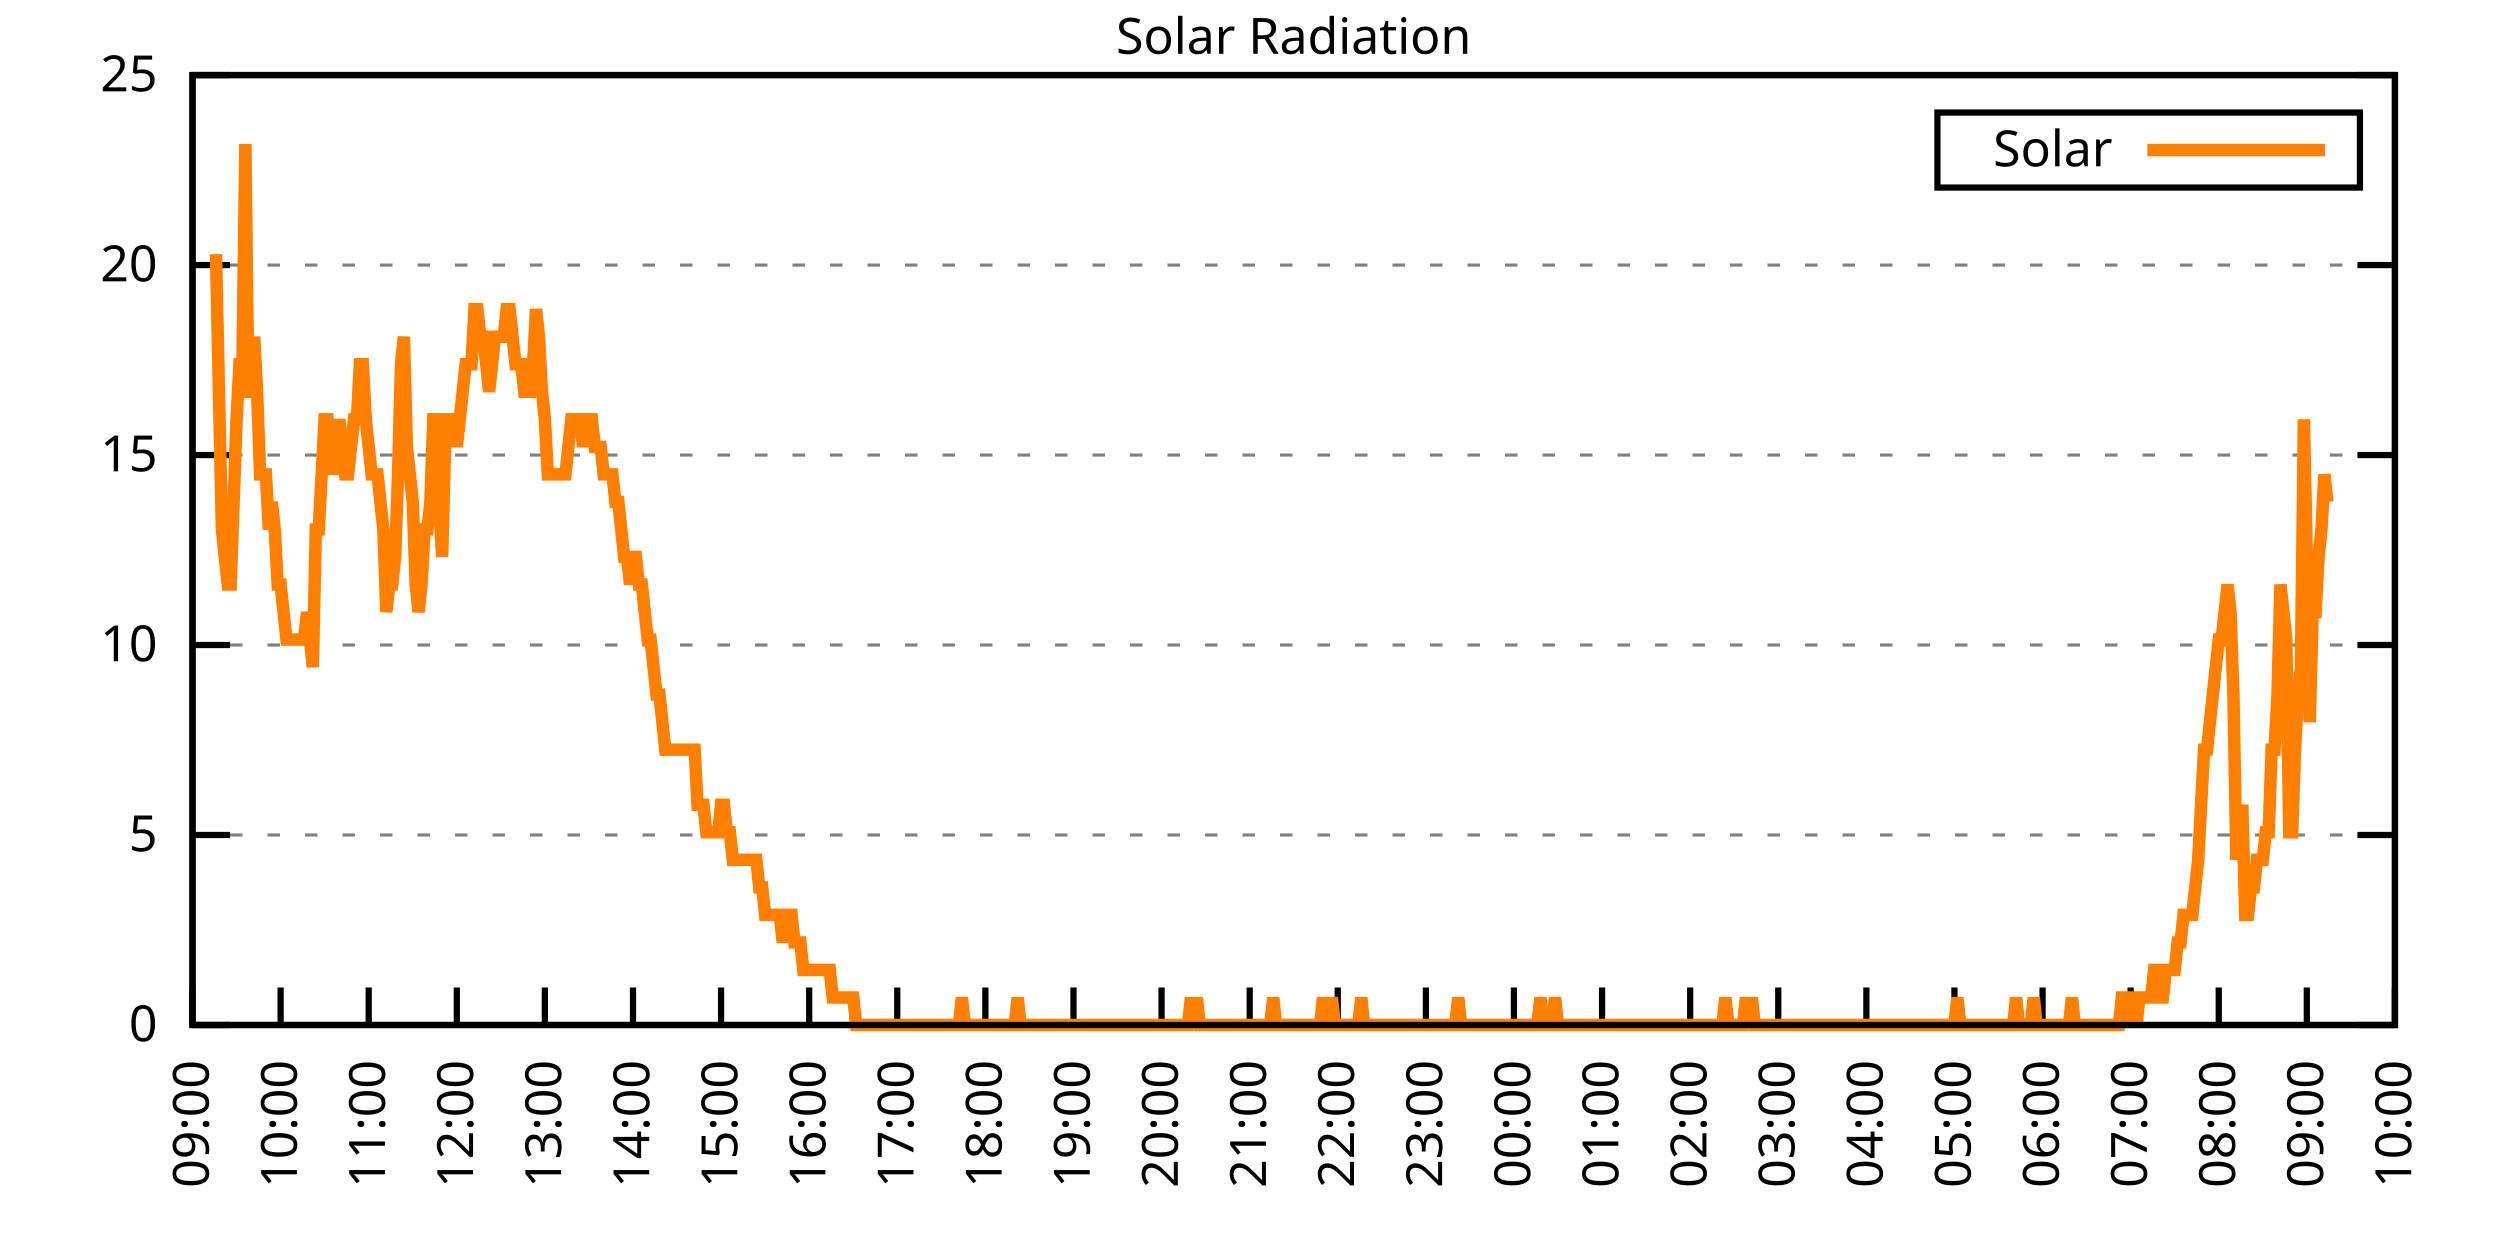
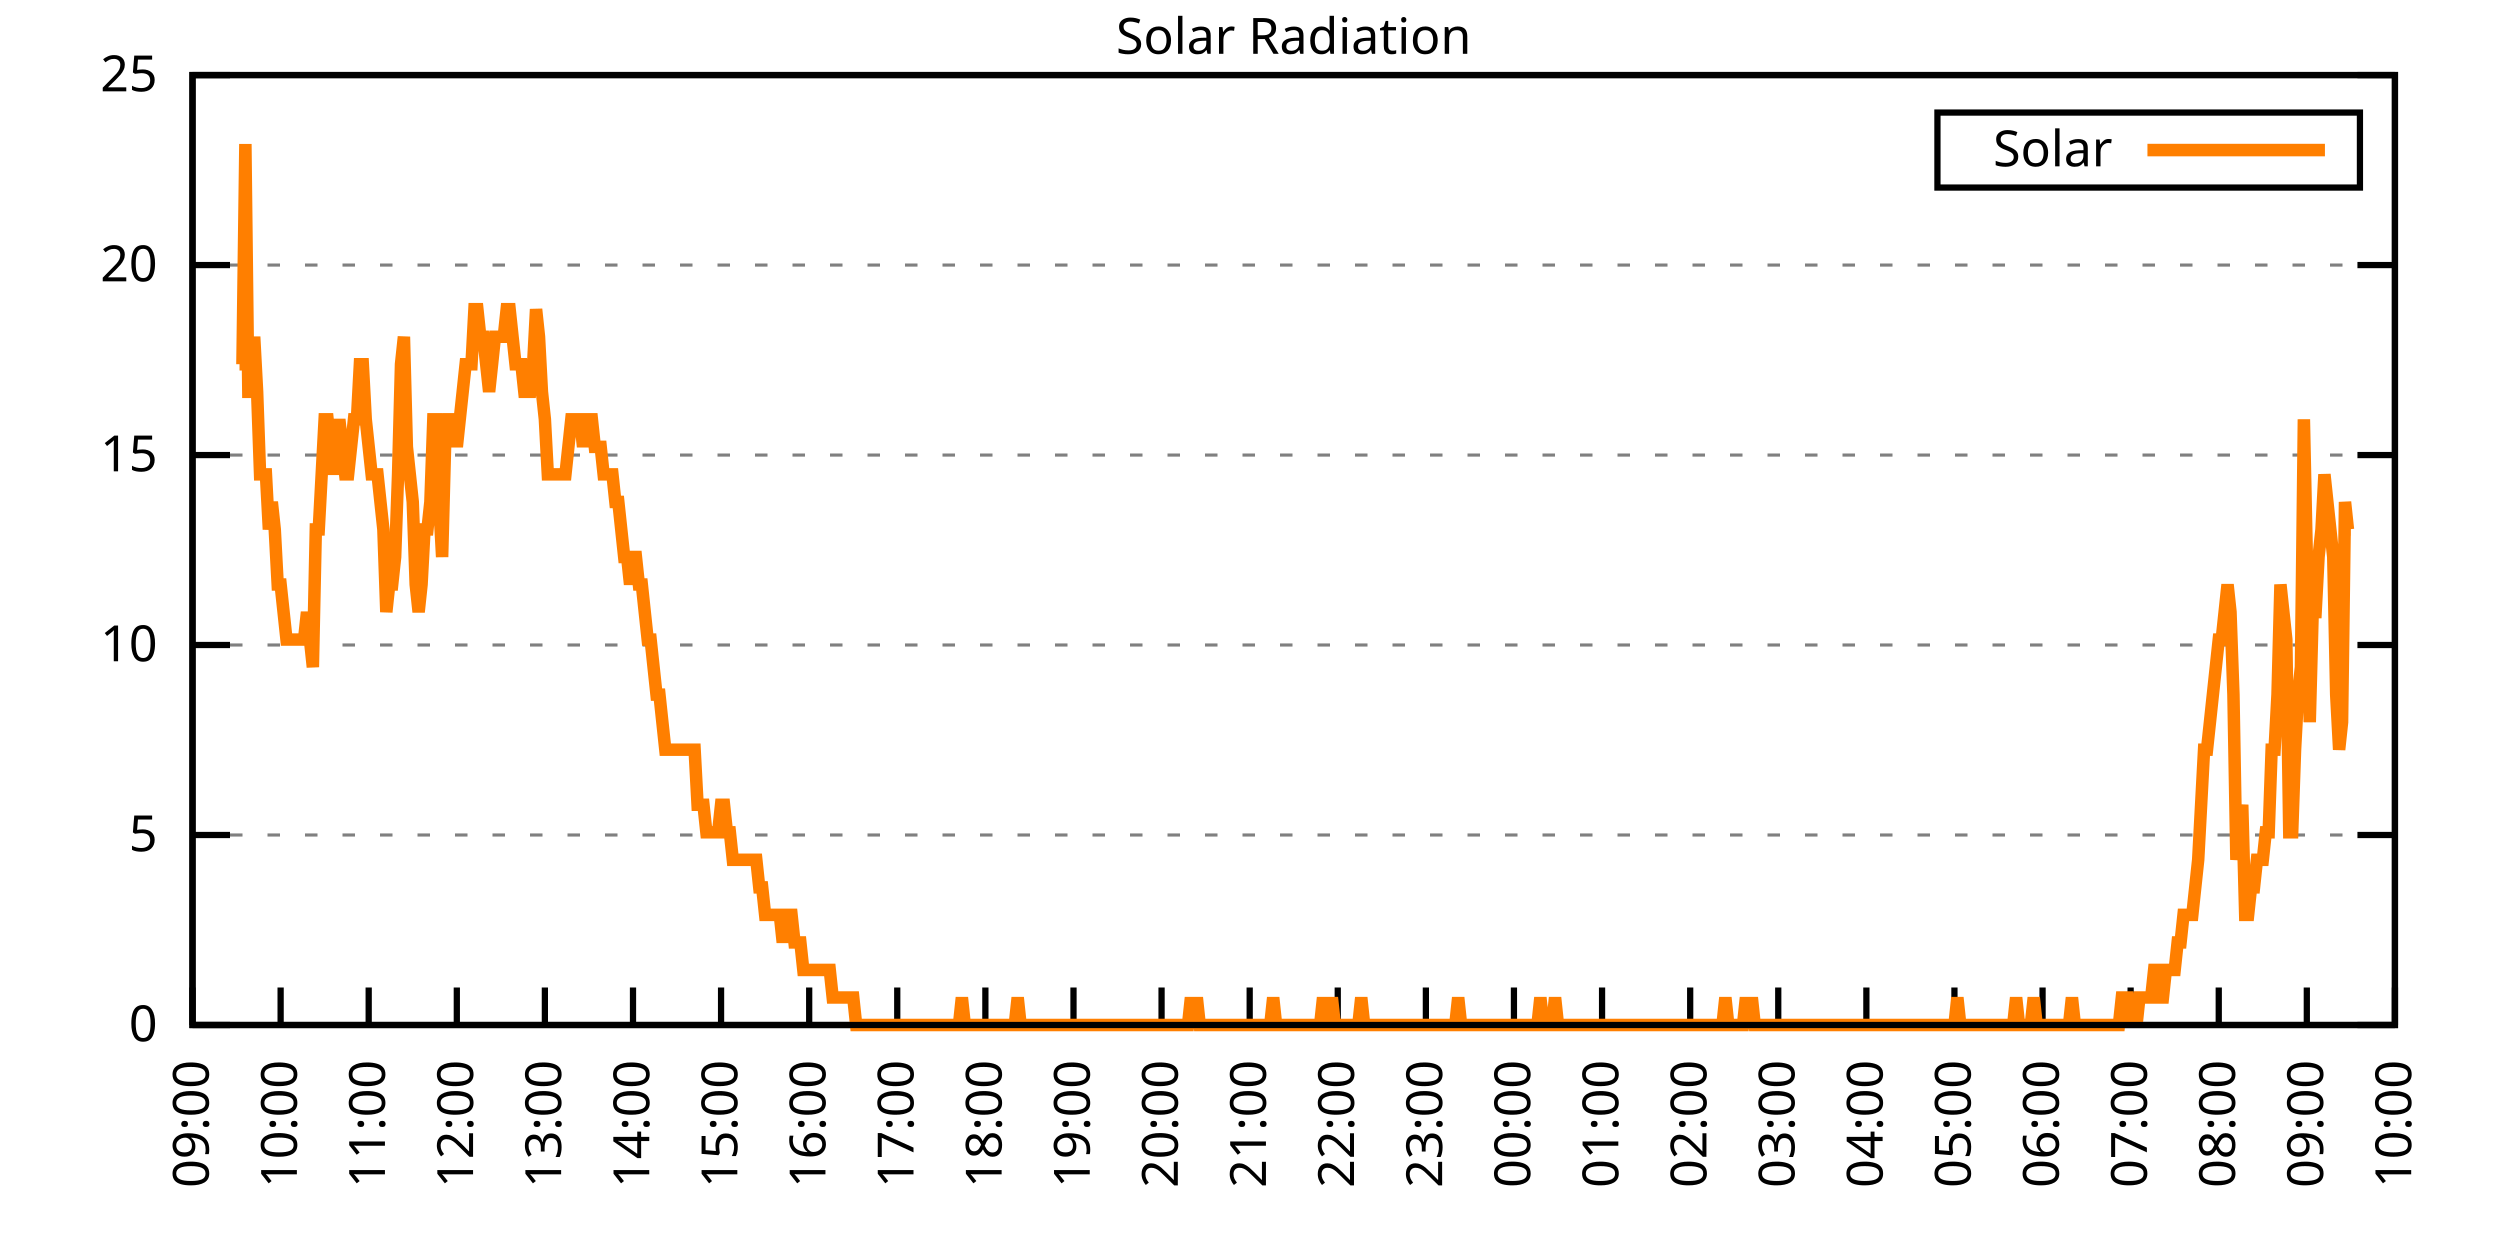
<svg xmlns="http://www.w3.org/2000/svg" xmlns:xlink="http://www.w3.org/1999/xlink" width="400" height="200" viewBox="0 0 400 200">
  <g id="gnuplot_canvas">
    <rect x="0" y="0" width="400" height="200" fill="none" />
    <defs>
      <circle id="gpDot" r="0.5" stroke-width="0.5" stroke="currentColor" />
      <path id="gpPt0" stroke-width="0.333" stroke="currentColor" d="M-1,0 h2 M0,-1 v2" />
      <path id="gpPt1" stroke-width="0.333" stroke="currentColor" d="M-1,-1 L1,1 M1,-1 L-1,1" />
      <path id="gpPt2" stroke-width="0.333" stroke="currentColor" d="M-1,0 L1,0 M0,-1 L0,1 M-1,-1 L1,1 M-1,1 L1,-1" />
      <rect id="gpPt3" stroke-width="0.333" stroke="currentColor" x="-1" y="-1" width="2" height="2" />
      <rect id="gpPt4" stroke-width="0.333" stroke="currentColor" fill="currentColor" x="-1" y="-1" width="2" height="2" />
      <circle id="gpPt5" stroke-width="0.333" stroke="currentColor" cx="0" cy="0" r="1" />
      <use xlink:href="#gpPt5" id="gpPt6" fill="currentColor" stroke="none" />
      <path id="gpPt7" stroke-width="0.333" stroke="currentColor" d="M0,-1.33 L-1.33,0.67 L1.33,0.67 z" />
      <use xlink:href="#gpPt7" id="gpPt8" fill="currentColor" stroke="none" />
      <use xlink:href="#gpPt7" id="gpPt9" stroke="currentColor" transform="rotate(180)" />
      <use xlink:href="#gpPt9" id="gpPt10" fill="currentColor" stroke="none" />
      <use xlink:href="#gpPt3" id="gpPt11" stroke="currentColor" transform="rotate(45)" />
      <use xlink:href="#gpPt11" id="gpPt12" fill="currentColor" stroke="none" />
      <path id="gpPt13" stroke-width="0.333" stroke="currentColor" d="M0,1.330 L1.265,0.411 L0.782,-1.067 L-0.782,-1.076 L-1.265,0.411 z" />
      <use xlink:href="#gpPt13" id="gpPt14" fill="currentColor" stroke="none" />
      <filter id="textbox" filterUnits="objectBoundingBox" x="0" y="0" height="1" width="1">
        <feFlood flood-color="white" flood-opacity="1" result="bgnd" />
        <feComposite in="SourceGraphic" in2="bgnd" operator="atop" />
      </filter>
      <filter id="greybox" filterUnits="objectBoundingBox" x="0" y="0" height="1" width="1">
        <feFlood flood-color="lightgrey" flood-opacity="1" result="grey" />
        <feComposite in="SourceGraphic" in2="grey" operator="atop" />
      </filter>
    </defs>
    <g fill="none" color="white" stroke="currentColor" stroke-width="1.00" stroke-linecap="butt" stroke-linejoin="miter">
</g>
    <g fill="none" color="black" stroke="currentColor" stroke-width="1.00" stroke-linecap="butt" stroke-linejoin="miter">
      <g stroke="none" shape-rendering="crispEdges">
        <polygon fill="rgb(255, 255, 255)" points="30.80,164.00 383.18,164.00 383.18,12.02 30.80,12.02 " />
      </g>
    </g>
    <g fill="none" color="black" stroke="currentColor" stroke-width="1.00" stroke-linecap="butt" stroke-linejoin="miter">
</g>
    <g fill="none" color="black" stroke="black" stroke-width="0.50" stroke-linecap="butt" stroke-linejoin="miter">
</g>
    <g fill="none" color="gray" stroke="currentColor" stroke-width="0.50" stroke-linecap="butt" stroke-linejoin="miter">
      <path stroke="gray" stroke-dasharray="2,4" class="gridline" d="M30.80,164.00 L383.19,164.00  " />
    </g>
    <g fill="none" color="gray" stroke="gray" stroke-width="1.00" stroke-linecap="butt" stroke-linejoin="miter">
</g>
    <g fill="none" color="black" stroke="currentColor" stroke-width="1.00" stroke-linecap="butt" stroke-linejoin="miter">
      <path stroke="black" d="M30.80,164.00 L36.80,164.00 M383.19,164.00 L377.19,164.00  " />
      <g transform="translate(25.20,166.60)" stroke="none" fill="black" font-family="Sans" font-size="8.00" text-anchor="end">
        <text>
          <tspan font-family="Sans"> 0</tspan>
        </text>
      </g>
    </g>
    <g fill="none" color="black" stroke="currentColor" stroke-width="1.00" stroke-linecap="butt" stroke-linejoin="miter">
</g>
    <g fill="none" color="black" stroke="black" stroke-width="0.50" stroke-linecap="butt" stroke-linejoin="miter">
</g>
    <g fill="none" color="gray" stroke="currentColor" stroke-width="0.50" stroke-linecap="butt" stroke-linejoin="miter">
      <path stroke="gray" stroke-dasharray="2,4" class="gridline" d="M30.80,133.60 L383.19,133.60  " />
    </g>
    <g fill="none" color="gray" stroke="gray" stroke-width="1.00" stroke-linecap="butt" stroke-linejoin="miter">
</g>
    <g fill="none" color="black" stroke="currentColor" stroke-width="1.00" stroke-linecap="butt" stroke-linejoin="miter">
      <path stroke="black" d="M30.80,133.60 L36.80,133.60 M383.19,133.60 L377.19,133.60  " />
      <g transform="translate(25.20,136.20)" stroke="none" fill="black" font-family="Sans" font-size="8.00" text-anchor="end">
        <text>
          <tspan font-family="Sans"> 5</tspan>
        </text>
      </g>
    </g>
    <g fill="none" color="black" stroke="currentColor" stroke-width="1.00" stroke-linecap="butt" stroke-linejoin="miter">
</g>
    <g fill="none" color="black" stroke="black" stroke-width="0.50" stroke-linecap="butt" stroke-linejoin="miter">
</g>
    <g fill="none" color="gray" stroke="currentColor" stroke-width="0.50" stroke-linecap="butt" stroke-linejoin="miter">
      <path stroke="gray" stroke-dasharray="2,4" class="gridline" d="M30.80,103.20 L383.19,103.20  " />
    </g>
    <g fill="none" color="gray" stroke="gray" stroke-width="1.00" stroke-linecap="butt" stroke-linejoin="miter">
</g>
    <g fill="none" color="black" stroke="currentColor" stroke-width="1.00" stroke-linecap="butt" stroke-linejoin="miter">
      <path stroke="black" d="M30.80,103.20 L36.80,103.20 M383.19,103.20 L377.19,103.20  " />
      <g transform="translate(25.20,105.80)" stroke="none" fill="black" font-family="Sans" font-size="8.00" text-anchor="end">
        <text>
          <tspan font-family="Sans"> 10</tspan>
        </text>
      </g>
    </g>
    <g fill="none" color="black" stroke="currentColor" stroke-width="1.00" stroke-linecap="butt" stroke-linejoin="miter">
</g>
    <g fill="none" color="black" stroke="black" stroke-width="0.50" stroke-linecap="butt" stroke-linejoin="miter">
</g>
    <g fill="none" color="gray" stroke="currentColor" stroke-width="0.50" stroke-linecap="butt" stroke-linejoin="miter">
      <path stroke="gray" stroke-dasharray="2,4" class="gridline" d="M30.80,72.81 L383.19,72.81  " />
    </g>
    <g fill="none" color="gray" stroke="gray" stroke-width="1.00" stroke-linecap="butt" stroke-linejoin="miter">
</g>
    <g fill="none" color="black" stroke="currentColor" stroke-width="1.00" stroke-linecap="butt" stroke-linejoin="miter">
      <path stroke="black" d="M30.80,72.81 L36.80,72.81 M383.19,72.81 L377.19,72.81  " />
      <g transform="translate(25.20,75.41)" stroke="none" fill="black" font-family="Sans" font-size="8.00" text-anchor="end">
        <text>
          <tspan font-family="Sans"> 15</tspan>
        </text>
      </g>
    </g>
    <g fill="none" color="black" stroke="currentColor" stroke-width="1.00" stroke-linecap="butt" stroke-linejoin="miter">
</g>
    <g fill="none" color="black" stroke="black" stroke-width="0.50" stroke-linecap="butt" stroke-linejoin="miter">
</g>
    <g fill="none" color="gray" stroke="currentColor" stroke-width="0.50" stroke-linecap="butt" stroke-linejoin="miter">
      <path stroke="gray" stroke-dasharray="2,4" class="gridline" d="M30.80,42.41 L383.19,42.41  " />
    </g>
    <g fill="none" color="gray" stroke="gray" stroke-width="1.00" stroke-linecap="butt" stroke-linejoin="miter">
</g>
    <g fill="none" color="black" stroke="currentColor" stroke-width="1.00" stroke-linecap="butt" stroke-linejoin="miter">
      <path stroke="black" d="M30.80,42.41 L36.80,42.41 M383.19,42.41 L377.19,42.41  " />
      <g transform="translate(25.20,45.01)" stroke="none" fill="black" font-family="Sans" font-size="8.00" text-anchor="end">
        <text>
          <tspan font-family="Sans"> 20</tspan>
        </text>
      </g>
    </g>
    <g fill="none" color="black" stroke="currentColor" stroke-width="1.00" stroke-linecap="butt" stroke-linejoin="miter">
</g>
    <g fill="none" color="black" stroke="black" stroke-width="0.50" stroke-linecap="butt" stroke-linejoin="miter">
</g>
    <g fill="none" color="gray" stroke="currentColor" stroke-width="0.50" stroke-linecap="butt" stroke-linejoin="miter">
      <path stroke="gray" stroke-dasharray="2,4" class="gridline" d="M30.80,12.01 L383.19,12.01  " />
    </g>
    <g fill="none" color="gray" stroke="gray" stroke-width="1.00" stroke-linecap="butt" stroke-linejoin="miter">
</g>
    <g fill="none" color="black" stroke="currentColor" stroke-width="1.00" stroke-linecap="butt" stroke-linejoin="miter">
      <path stroke="black" d="M30.80,12.01 L36.80,12.01 M383.19,12.01 L377.19,12.01  " />
      <g transform="translate(25.20,14.61)" stroke="none" fill="black" font-family="Sans" font-size="8.00" text-anchor="end">
        <text>
          <tspan font-family="Sans"> 25</tspan>
        </text>
      </g>
    </g>
    <g fill="none" color="black" stroke="currentColor" stroke-width="1.00" stroke-linecap="butt" stroke-linejoin="miter">
      <path stroke="black" d="M30.80,164.00 L30.80,158.00  " />
      <g transform="translate(33.40,169.60) rotate(270.00)" stroke="none" fill="black" font-family="Sans" font-size="8.00" text-anchor="end">
        <text>
          <tspan font-family="Sans">09:00</tspan>
        </text>
      </g>
    </g>
    <g fill="none" color="black" stroke="currentColor" stroke-width="1.00" stroke-linecap="butt" stroke-linejoin="miter">
      <path stroke="black" d="M44.90,164.00 L44.90,158.00  " />
      <g transform="translate(47.50,169.60) rotate(270.00)" stroke="none" fill="black" font-family="Sans" font-size="8.00" text-anchor="end">
        <text>
          <tspan font-family="Sans">10:00</tspan>
        </text>
      </g>
    </g>
    <g fill="none" color="black" stroke="currentColor" stroke-width="1.00" stroke-linecap="butt" stroke-linejoin="miter">
      <path stroke="black" d="M58.99,164.00 L58.99,158.00  " />
      <g transform="translate(61.59,169.60) rotate(270.00)" stroke="none" fill="black" font-family="Sans" font-size="8.00" text-anchor="end">
        <text>
          <tspan font-family="Sans">11:00</tspan>
        </text>
      </g>
    </g>
    <g fill="none" color="black" stroke="currentColor" stroke-width="1.00" stroke-linecap="butt" stroke-linejoin="miter">
      <path stroke="black" d="M73.09,164.00 L73.09,158.00  " />
      <g transform="translate(75.69,169.60) rotate(270.00)" stroke="none" fill="black" font-family="Sans" font-size="8.00" text-anchor="end">
        <text>
          <tspan font-family="Sans">12:00</tspan>
        </text>
      </g>
    </g>
    <g fill="none" color="black" stroke="currentColor" stroke-width="1.00" stroke-linecap="butt" stroke-linejoin="miter">
      <path stroke="black" d="M87.18,164.00 L87.18,158.00  " />
      <g transform="translate(89.78,169.60) rotate(270.00)" stroke="none" fill="black" font-family="Sans" font-size="8.00" text-anchor="end">
        <text>
          <tspan font-family="Sans">13:00</tspan>
        </text>
      </g>
    </g>
    <g fill="none" color="black" stroke="currentColor" stroke-width="1.00" stroke-linecap="butt" stroke-linejoin="miter">
      <path stroke="black" d="M101.28,164.00 L101.28,158.00  " />
      <g transform="translate(103.88,169.60) rotate(270.00)" stroke="none" fill="black" font-family="Sans" font-size="8.00" text-anchor="end">
        <text>
          <tspan font-family="Sans">14:00</tspan>
        </text>
      </g>
    </g>
    <g fill="none" color="black" stroke="currentColor" stroke-width="1.00" stroke-linecap="butt" stroke-linejoin="miter">
      <path stroke="black" d="M115.37,164.00 L115.37,158.00  " />
      <g transform="translate(117.97,169.60) rotate(270.00)" stroke="none" fill="black" font-family="Sans" font-size="8.00" text-anchor="end">
        <text>
          <tspan font-family="Sans">15:00</tspan>
        </text>
      </g>
    </g>
    <g fill="none" color="black" stroke="currentColor" stroke-width="1.00" stroke-linecap="butt" stroke-linejoin="miter">
      <path stroke="black" d="M129.47,164.00 L129.47,158.00  " />
      <g transform="translate(132.07,169.60) rotate(270.00)" stroke="none" fill="black" font-family="Sans" font-size="8.00" text-anchor="end">
        <text>
          <tspan font-family="Sans">16:00</tspan>
        </text>
      </g>
    </g>
    <g fill="none" color="black" stroke="currentColor" stroke-width="1.00" stroke-linecap="butt" stroke-linejoin="miter">
      <path stroke="black" d="M143.56,164.00 L143.56,158.00  " />
      <g transform="translate(146.16,169.60) rotate(270.00)" stroke="none" fill="black" font-family="Sans" font-size="8.00" text-anchor="end">
        <text>
          <tspan font-family="Sans">17:00</tspan>
        </text>
      </g>
    </g>
    <g fill="none" color="black" stroke="currentColor" stroke-width="1.00" stroke-linecap="butt" stroke-linejoin="miter">
      <path stroke="black" d="M157.66,164.00 L157.66,158.00  " />
      <g transform="translate(160.26,169.60) rotate(270.00)" stroke="none" fill="black" font-family="Sans" font-size="8.00" text-anchor="end">
        <text>
          <tspan font-family="Sans">18:00</tspan>
        </text>
      </g>
    </g>
    <g fill="none" color="black" stroke="currentColor" stroke-width="1.00" stroke-linecap="butt" stroke-linejoin="miter">
      <path stroke="black" d="M171.76,164.00 L171.76,158.00  " />
      <g transform="translate(174.36,169.60) rotate(270.00)" stroke="none" fill="black" font-family="Sans" font-size="8.00" text-anchor="end">
        <text>
          <tspan font-family="Sans">19:00</tspan>
        </text>
      </g>
    </g>
    <g fill="none" color="black" stroke="currentColor" stroke-width="1.00" stroke-linecap="butt" stroke-linejoin="miter">
      <path stroke="black" d="M185.85,164.00 L185.85,158.00  " />
      <g transform="translate(188.45,169.60) rotate(270.00)" stroke="none" fill="black" font-family="Sans" font-size="8.00" text-anchor="end">
        <text>
          <tspan font-family="Sans">20:00</tspan>
        </text>
      </g>
    </g>
    <g fill="none" color="black" stroke="currentColor" stroke-width="1.00" stroke-linecap="butt" stroke-linejoin="miter">
      <path stroke="black" d="M199.95,164.00 L199.95,158.00  " />
      <g transform="translate(202.55,169.60) rotate(270.00)" stroke="none" fill="black" font-family="Sans" font-size="8.00" text-anchor="end">
        <text>
          <tspan font-family="Sans">21:00</tspan>
        </text>
      </g>
    </g>
    <g fill="none" color="black" stroke="currentColor" stroke-width="1.00" stroke-linecap="butt" stroke-linejoin="miter">
      <path stroke="black" d="M214.04,164.00 L214.04,158.00  " />
      <g transform="translate(216.64,169.60) rotate(270.00)" stroke="none" fill="black" font-family="Sans" font-size="8.00" text-anchor="end">
        <text>
          <tspan font-family="Sans">22:00</tspan>
        </text>
      </g>
    </g>
    <g fill="none" color="black" stroke="currentColor" stroke-width="1.00" stroke-linecap="butt" stroke-linejoin="miter">
      <path stroke="black" d="M228.14,164.00 L228.14,158.00  " />
      <g transform="translate(230.74,169.60) rotate(270.00)" stroke="none" fill="black" font-family="Sans" font-size="8.00" text-anchor="end">
        <text>
          <tspan font-family="Sans">23:00</tspan>
        </text>
      </g>
    </g>
    <g fill="none" color="black" stroke="currentColor" stroke-width="1.00" stroke-linecap="butt" stroke-linejoin="miter">
      <path stroke="black" d="M242.23,164.00 L242.23,158.00  " />
      <g transform="translate(244.83,169.60) rotate(270.00)" stroke="none" fill="black" font-family="Sans" font-size="8.00" text-anchor="end">
        <text>
          <tspan font-family="Sans">00:00</tspan>
        </text>
      </g>
    </g>
    <g fill="none" color="black" stroke="currentColor" stroke-width="1.00" stroke-linecap="butt" stroke-linejoin="miter">
      <path stroke="black" d="M256.33,164.00 L256.33,158.00  " />
      <g transform="translate(258.93,169.60) rotate(270.00)" stroke="none" fill="black" font-family="Sans" font-size="8.00" text-anchor="end">
        <text>
          <tspan font-family="Sans">01:00</tspan>
        </text>
      </g>
    </g>
    <g fill="none" color="black" stroke="currentColor" stroke-width="1.00" stroke-linecap="butt" stroke-linejoin="miter">
      <path stroke="black" d="M270.43,164.00 L270.43,158.00  " />
      <g transform="translate(273.03,169.60) rotate(270.00)" stroke="none" fill="black" font-family="Sans" font-size="8.00" text-anchor="end">
        <text>
          <tspan font-family="Sans">02:00</tspan>
        </text>
      </g>
    </g>
    <g fill="none" color="black" stroke="currentColor" stroke-width="1.00" stroke-linecap="butt" stroke-linejoin="miter">
      <path stroke="black" d="M284.52,164.00 L284.52,158.00  " />
      <g transform="translate(287.12,169.60) rotate(270.00)" stroke="none" fill="black" font-family="Sans" font-size="8.00" text-anchor="end">
        <text>
          <tspan font-family="Sans">03:00</tspan>
        </text>
      </g>
    </g>
    <g fill="none" color="black" stroke="currentColor" stroke-width="1.00" stroke-linecap="butt" stroke-linejoin="miter">
      <path stroke="black" d="M298.62,164.00 L298.62,158.00  " />
      <g transform="translate(301.22,169.60) rotate(270.00)" stroke="none" fill="black" font-family="Sans" font-size="8.00" text-anchor="end">
        <text>
          <tspan font-family="Sans">04:00</tspan>
        </text>
      </g>
    </g>
    <g fill="none" color="black" stroke="currentColor" stroke-width="1.00" stroke-linecap="butt" stroke-linejoin="miter">
      <path stroke="black" d="M312.71,164.00 L312.71,158.00  " />
      <g transform="translate(315.31,169.60) rotate(270.00)" stroke="none" fill="black" font-family="Sans" font-size="8.00" text-anchor="end">
        <text>
          <tspan font-family="Sans">05:00</tspan>
        </text>
      </g>
    </g>
    <g fill="none" color="black" stroke="currentColor" stroke-width="1.00" stroke-linecap="butt" stroke-linejoin="miter">
      <path stroke="black" d="M326.81,164.00 L326.81,158.00  " />
      <g transform="translate(329.41,169.60) rotate(270.00)" stroke="none" fill="black" font-family="Sans" font-size="8.00" text-anchor="end">
        <text>
          <tspan font-family="Sans">06:00</tspan>
        </text>
      </g>
    </g>
    <g fill="none" color="black" stroke="currentColor" stroke-width="1.00" stroke-linecap="butt" stroke-linejoin="miter">
      <path stroke="black" d="M340.90,164.00 L340.90,158.00  " />
      <g transform="translate(343.50,169.60) rotate(270.00)" stroke="none" fill="black" font-family="Sans" font-size="8.00" text-anchor="end">
        <text>
          <tspan font-family="Sans">07:00</tspan>
        </text>
      </g>
    </g>
    <g fill="none" color="black" stroke="currentColor" stroke-width="1.00" stroke-linecap="butt" stroke-linejoin="miter">
      <path stroke="black" d="M355.00,164.00 L355.00,158.00  " />
      <g transform="translate(357.60,169.60) rotate(270.00)" stroke="none" fill="black" font-family="Sans" font-size="8.00" text-anchor="end">
        <text>
          <tspan font-family="Sans">08:00</tspan>
        </text>
      </g>
    </g>
    <g fill="none" color="black" stroke="currentColor" stroke-width="1.00" stroke-linecap="butt" stroke-linejoin="miter">
      <path stroke="black" d="M369.09,164.00 L369.09,158.00  " />
      <g transform="translate(371.69,169.60) rotate(270.00)" stroke="none" fill="black" font-family="Sans" font-size="8.00" text-anchor="end">
        <text>
          <tspan font-family="Sans">09:00</tspan>
        </text>
      </g>
    </g>
    <g fill="none" color="black" stroke="currentColor" stroke-width="1.00" stroke-linecap="butt" stroke-linejoin="miter">
      <path stroke="black" d="M383.19,164.00 L383.19,158.00  " />
      <g transform="translate(385.79,169.60) rotate(270.00)" stroke="none" fill="black" font-family="Sans" font-size="8.00" text-anchor="end">
        <text>
          <tspan font-family="Sans">10:00</tspan>
        </text>
      </g>
    </g>
    <g fill="none" color="black" stroke="currentColor" stroke-width="1.00" stroke-linecap="butt" stroke-linejoin="miter">
</g>
    <g fill="none" color="black" stroke="currentColor" stroke-width="1.00" stroke-linecap="butt" stroke-linejoin="miter">
      <path stroke="black" d="M30.80,12.01 L30.80,164.00 L383.19,164.00 L383.19,12.01 L30.80,12.01 Z  " />
    </g>
    <g fill="none" color="black" stroke="currentColor" stroke-width="1.00" stroke-linecap="butt" stroke-linejoin="miter">
</g>
    <g fill="none" color="black" stroke="currentColor" stroke-width="1.00" stroke-linecap="butt" stroke-linejoin="miter">
      <path stroke="black" d="M309.99,30.01 L309.99,18.01 L377.59,18.01 L377.59,30.01 L309.99,30.01 Z  " />
    </g>
    <g id="Solar_Radiation_plot_1">
      <g fill="none" color="white" stroke="black" stroke-width="2.00" stroke-linecap="butt" stroke-linejoin="miter">
</g>
      <g fill="none" color="black" stroke="currentColor" stroke-width="2.00" stroke-linecap="butt" stroke-linejoin="miter">
        <g transform="translate(337.99,26.61)" stroke="none" fill="black" font-family="Sans" font-size="8.00" text-anchor="end">
          <text>
            <tspan font-family="Sans">Solar</tspan>
          </text>
        </g>
      </g>
      <g fill="none" color="black" stroke="currentColor" stroke-width="2.00" stroke-linecap="butt" stroke-linejoin="miter">
-         <path stroke="rgb(255, 127,   0)" d="M343.59,24.01 L371.99,24.01 M34.56,40.66 L35.03,62.69 L35.50,84.71 L35.97,89.12 L36.44,93.52 L36.91,93.52   L37.38,80.31 L37.85,67.09 L38.32,58.28 L38.79,58.28 L39.26,23.04 L39.73,62.69 L40.20,62.69 L40.67,53.88   L41.14,62.69 L41.61,75.90 L42.08,75.90 L42.55,75.90 L43.02,84.71 L43.49,80.31 L43.96,84.71 L44.43,93.52   L44.90,93.52 L45.37,97.93 L45.84,102.33 L46.31,102.33 L46.78,102.33 L47.24,102.33 L47.71,102.33 L48.18,102.33   L48.65,102.33 L49.12,97.93 L49.59,102.33 L50.06,106.74 L50.53,84.71 L51.00,84.71 L51.47,75.90 L51.94,67.09   L52.41,67.09 L52.88,71.50 L53.35,75.90 L53.82,71.50 L54.29,67.09 L54.76,71.50 L55.23,75.90 L55.70,75.90   L56.17,71.50 L56.64,67.09 L57.11,67.09 L57.58,58.28 L58.05,58.28 L58.52,67.09 L58.99,71.50 L59.46,75.90   L59.93,75.90 L60.40,75.90 L60.87,80.31 L61.34,84.71 L61.81,97.93 L62.28,93.52 L62.75,93.52 L63.22,89.12   L63.69,75.90 L64.16,58.28 L64.63,53.88 L65.10,71.50 L65.57,75.90 L66.04,80.31 L66.51,93.52 L66.98,97.93   L67.45,93.52 L67.92,84.71 L68.39,84.71 L68.86,80.31 L69.33,67.09 L69.80,67.09 L70.27,80.31 L70.74,89.12   L71.21,71.50 L71.68,67.09 L72.15,67.09 L72.62,67.09 L73.09,71.50 L73.56,67.09 L74.03,62.69 L74.50,58.28   L74.97,58.28 L75.44,58.28 L75.91,49.47 L76.38,49.47 L76.85,53.88 L77.32,53.88 L77.79,58.28 L78.26,62.69   L78.73,58.28 L79.19,53.88 L79.66,53.88 L80.13,53.88 L80.60,53.88 L81.07,49.47 L81.54,49.47 L82.01,53.88   L82.48,58.28 L82.95,58.28 L83.42,58.28 L83.89,62.69 L84.36,62.69 L84.83,62.69 L85.30,58.28 L85.77,49.47   L86.24,53.88 L86.71,62.69 L87.18,67.09 L87.65,75.90 L88.12,75.90 L88.59,75.90 L89.06,75.90 L89.53,75.90   L90.00,75.90 L90.47,75.90 L90.94,71.50 L91.41,67.09 L91.88,67.09 L92.35,67.09 L92.82,67.09 L93.29,71.50   L93.76,67.09 L94.23,67.09 L94.70,67.09 L95.17,71.50 L95.64,71.50 L96.11,71.50 L96.58,75.90 L97.05,75.90   L97.52,75.90 L97.99,75.90 L98.46,80.31 L98.93,80.31 L99.40,84.71 L99.87,89.12 L100.34,89.12 L100.81,93.52   L101.28,89.12 L101.75,89.12 L102.22,93.52 L102.69,93.52 L103.16,97.93 L103.63,102.33 L104.10,102.33 L104.57,106.74   L105.04,111.14 L105.51,111.14 L105.98,115.55 L106.45,119.95 L106.92,119.95 L107.39,119.95 L107.86,119.95 L108.33,119.95   L108.80,119.95 L109.27,119.95 L109.74,119.95 L110.21,119.95 L110.68,119.95 L111.14,119.95 L111.61,128.76 L112.08,128.76   L112.55,128.76 L113.02,133.17 L113.49,133.17 L113.96,133.17 L114.43,133.17 L114.90,133.17 L115.37,128.76 L115.84,128.76   L116.31,133.17 L116.78,133.17 L117.25,137.57 L117.72,137.57 L118.19,137.57 L118.66,137.57 L119.13,137.57 L119.60,137.57   L120.07,137.57 L120.54,137.57 L121.01,137.57 L121.48,141.98 L121.95,141.98 L122.42,146.38 L122.89,146.38 L123.36,146.38   L123.83,146.38 L124.30,146.38 L124.77,146.38 L125.24,150.79 L125.71,146.38 L126.18,146.38 L126.65,146.38 L127.12,150.79   L127.59,150.79 L128.06,150.79 L128.53,155.19 L129.00,155.19 L129.47,155.19 L129.94,155.19 L130.41,155.19 L130.88,155.19   L131.35,155.19 L131.82,155.19 L132.29,155.19 L132.76,155.19 L133.23,159.60 L133.70,159.60 L134.17,159.60 L134.64,159.60   L135.11,159.60 L135.58,159.60 L136.05,159.60 L136.52,159.60 L136.99,164.00 L137.46,164.00 L137.93,164.00 L138.40,164.00   L138.87,164.00 L139.34,164.00 L139.81,164.00 L140.28,164.00 L140.75,164.00 L141.22,164.00 L141.69,164.00 L142.16,164.00   L142.63,164.00 L143.09,164.00 L143.56,164.00 L144.03,164.00 L144.50,164.00 L144.97,164.00 L145.44,164.00 L145.91,164.00   L146.38,164.00 L146.85,164.00 L147.32,164.00 L147.79,164.00 L148.26,164.00 L148.73,164.00 L149.20,164.00 L149.67,164.00   L150.14,164.00 L150.61,164.00 L151.08,164.00 L151.55,164.00 L152.02,164.00 L152.49,164.00 L152.96,164.00 L153.43,164.00   L153.90,159.60 L154.37,164.00 L154.84,164.00 L155.31,164.00 L155.78,164.00 L156.25,164.00 L156.72,164.00 L157.19,164.00   L157.66,164.00 L158.13,164.00 L158.60,164.00 L159.07,164.00 L159.54,164.00 L160.01,164.00 L160.48,164.00 L160.95,164.00   L161.42,164.00 L161.89,164.00 L162.36,164.00 L162.83,159.60 L163.30,164.00 L163.77,164.00 L164.24,164.00 L164.71,164.00   L165.18,164.00 L165.65,164.00 L166.12,164.00 L166.59,164.00 L167.06,164.00 L167.53,164.00 L168.00,164.00 L168.47,164.00   L168.94,164.00 L169.41,164.00 L169.88,164.00 L170.35,164.00 L170.82,164.00 L171.29,164.00 L171.76,164.00 L172.23,164.00   L172.70,164.00 L173.17,164.00 L173.64,164.00 L174.11,164.00 L174.58,164.00 L175.04,164.00 L175.51,164.00 L175.98,164.00   L176.45,164.00 L176.92,164.00 L177.39,164.00 L177.86,164.00 L178.33,164.00 L178.80,164.00 L179.27,164.00 L180.21,164.00   L180.68,164.00 L181.15,164.00 L181.62,164.00 L182.09,164.00 L182.56,164.00 L183.03,164.00 L183.50,164.00 L183.97,164.00   L184.44,164.00 L184.91,164.00 L185.38,164.00 L185.85,164.00 L186.32,164.00 L186.79,164.00 L187.26,164.00 L187.73,164.00   L188.20,164.00 L188.67,164.00 L189.14,164.00 L189.61,164.00 L190.08,164.00 L190.55,159.60 L191.02,164.00 L191.49,159.60   L191.96,164.00 L192.43,164.00 L192.90,164.00 L193.37,164.00 L193.84,164.00 L194.31,164.00 L194.78,164.00 L195.25,164.00   L195.72,164.00 L196.19,164.00 L196.66,164.00 L197.13,164.00 L197.60,164.00 L198.07,164.00 L198.54,164.00 L199.01,164.00   L199.48,164.00 L199.95,164.00 L200.42,164.00 L200.89,164.00 L201.36,164.00 L201.83,164.00 L202.30,164.00 L202.77,164.00   L203.24,164.00 L203.71,159.60 L204.18,164.00 L204.65,164.00 L205.12,164.00 L205.59,164.00 L206.06,164.00 L206.53,164.00   L207.00,164.00 L207.46,164.00 L207.93,164.00 L208.40,164.00 L208.87,164.00 L209.34,164.00 L209.81,164.00 L210.28,164.00   L210.75,164.00 L211.22,164.00 L211.69,159.60 L212.16,164.00 L212.63,164.00 L213.10,159.60 L213.57,164.00 L214.04,164.00   L214.51,164.00 L214.98,164.00 L215.45,164.00 L215.92,164.00 L216.39,164.00 L216.86,164.00 L217.33,164.00 L217.80,159.60   L218.27,164.00 L218.74,164.00 L219.21,164.00 L219.68,164.00 L220.15,164.00 L220.62,164.00 L221.09,164.00 L221.56,164.00   L222.03,164.00 L222.50,164.00 L222.97,164.00 L223.44,164.00 L223.91,164.00 L224.38,164.00 L224.85,164.00 L225.32,164.00   L225.79,164.00 L226.26,164.00 L226.73,164.00 L227.20,164.00 L227.67,164.00 L228.14,164.00 L228.61,164.00 L229.08,164.00   L229.55,164.00 L230.02,164.00 L230.49,164.00 L230.96,164.00 L231.43,164.00 L231.90,164.00 L232.37,164.00 L232.84,164.00   L233.31,159.60 L233.78,164.00 L234.25,164.00 L234.72,164.00 L235.19,164.00 L235.66,164.00 L236.13,164.00 L236.60,164.00   L237.07,164.00 L237.54,164.00 L238.01,164.00 L238.48,164.00 L238.95,164.00 L239.41,164.00 L239.88,164.00 L240.35,164.00   L240.82,164.00 L241.29,164.00 L241.76,164.00 L242.23,164.00 L242.70,164.00 L243.17,164.00 L243.64,164.00 L244.11,164.00   L244.58,164.00 L245.05,164.00 L245.52,164.00 L245.99,164.00 L246.46,159.60 L246.93,164.00 L247.40,164.00 L247.87,164.00   L248.34,164.00 L248.81,159.60 L249.28,164.00 L249.75,164.00 L250.22,164.00 L250.69,164.00 L251.16,164.00 L251.63,164.00   L252.10,164.00 L252.57,164.00 L253.04,164.00 L253.51,164.00 L253.98,164.00 L254.45,164.00 L254.92,164.00 L255.39,164.00   L255.86,164.00 L256.33,164.00 L256.80,164.00 L257.27,164.00 L257.74,164.00 L258.21,164.00 L258.68,164.00 L259.15,164.00   L259.62,164.00 L260.09,164.00 L260.56,164.00 L261.03,164.00 L261.50,164.00 L261.97,164.00 L262.44,164.00 L262.91,164.00   L263.38,164.00 L263.85,164.00 L264.32,164.00 L264.79,164.00 L265.26,164.00 L265.73,164.00 L266.20,164.00 L266.67,164.00   L267.14,164.00 L267.61,164.00 L268.08,164.00 L268.55,164.00 L269.02,164.00 L269.49,164.00 L269.96,164.00 L270.43,164.00   L270.90,164.00 L271.36,164.00 L271.83,164.00 L272.30,164.00 L272.77,164.00 L273.24,164.00 L273.71,164.00 L274.18,164.00   L274.65,164.00 L275.12,164.00 L275.59,164.00 L276.06,159.60 L276.53,164.00 L277.00,164.00 L277.47,164.00 L277.94,164.00   L278.41,164.00 L278.88,164.00 L279.35,159.60 L279.82,164.00 L280.29,159.60 L280.76,164.00 L281.23,164.00 L281.70,164.00   L282.17,164.00 L282.64,164.00 L283.11,164.00 L283.58,164.00 L284.05,164.00 L284.52,164.00 L284.99,164.00 L285.46,164.00   L285.93,164.00 L286.40,164.00 L286.87,164.00 L287.34,164.00 L287.81,164.00 L288.28,164.00 L288.75,164.00 L289.22,164.00   L289.69,164.00 L290.16,164.00 L290.63,164.00 L291.10,164.00 L291.57,164.00 L292.04,164.00 L292.51,164.00 L292.98,164.00   L293.45,164.00 L293.92,164.00 L294.39,164.00 L294.86,164.00 L295.33,164.00 L295.80,164.00 L296.27,164.00 L296.74,164.00   L297.21,164.00 L297.68,164.00 L298.15,164.00 L298.62,164.00 L299.09,164.00 L299.56,164.00 L300.03,164.00 L300.50,164.00   L300.97,164.00 L301.44,164.00 L301.91,164.00 L302.38,164.00 L302.85,164.00 L303.31,164.00 L303.78,164.00 L304.25,164.00   L304.72,164.00 L305.19,164.00 L305.66,164.00 L306.13,164.00 L306.60,164.00 L307.07,164.00 L307.54,164.00 L308.01,164.00   L308.48,164.00 L308.95,164.00 L309.42,164.00 L309.89,164.00 L310.36,164.00 L310.83,164.00 L311.30,164.00 L311.77,164.00   L312.24,164.00 L312.71,164.00 L313.18,159.60 L313.65,164.00 L314.12,164.00 L314.59,164.00 L315.06,164.00 L315.53,164.00   L316.00,164.00 L316.47,164.00 L316.94,164.00 L317.41,164.00 L317.88,164.00 L318.35,164.00 L318.82,164.00 L319.29,164.00   L319.76,164.00 L320.23,164.00 L320.70,164.00 L321.17,164.00 L321.64,164.00 L322.11,164.00 L322.58,159.60 L323.05,164.00   L323.52,164.00 L323.99,164.00 L324.46,164.00 L324.93,164.00 L325.40,159.60 L325.87,164.00 L326.34,164.00 L326.81,164.00   L327.28,164.00 L327.75,164.00 L328.22,164.00 L328.69,164.00 L329.16,164.00 L329.63,164.00 L330.10,164.00 L330.57,164.00   L331.04,164.00 L331.51,159.60 L331.98,164.00 L332.45,164.00 L332.92,164.00 L333.39,164.00 L333.86,164.00 L334.33,164.00   L334.80,164.00 L335.26,164.00 L335.73,164.00 L336.20,164.00 L336.67,164.00 L337.14,164.00 L337.61,164.00 L338.08,164.00   L338.55,164.00 L339.02,164.00 L339.49,159.60 L339.96,159.60 L340.43,159.60 L340.90,164.00 L341.37,159.60 L341.84,164.00   L342.31,159.60 L342.78,159.60 L343.25,159.60 L343.72,159.60 L344.19,159.60 L344.66,155.19 L345.13,155.19 L345.60,159.60   L346.07,159.60 L346.54,155.19 L347.01,155.19 L347.48,155.19 L347.95,155.19 L348.42,150.79 L348.89,150.79 L349.36,146.38   L349.83,146.38 L350.30,146.38 L350.77,146.38 L351.24,141.98 L351.71,137.57 L352.18,128.76 L352.65,119.95 L353.12,119.95   L353.59,115.55 L354.06,111.14 L354.53,106.74 L355.00,102.33 L355.47,102.33 L355.94,97.93 L356.41,93.52 L356.88,97.93   L357.35,111.14 L357.82,137.57 L358.29,133.17 L358.76,128.76 L359.23,146.38 L359.70,146.38 L360.17,141.98 L360.64,141.98   L361.11,137.57 L361.58,137.57 L362.05,137.57 L362.52,133.17 L362.99,133.17 L363.46,119.95 L363.93,119.95 L364.40,111.14   L364.87,93.52 L365.34,97.93 L365.81,102.33 L366.28,133.17 L366.75,133.17 L367.21,119.95 L367.68,111.14 L368.15,106.74   L368.62,67.09 L369.09,89.12 L369.56,115.55 L370.03,97.93 L370.50,97.93 L370.97,89.12 L371.44,84.71 L371.91,75.90   L372.38,80.31  " />
+         <path stroke="rgb(255, 127,   0)" d="M343.59,24.01 L371.99,24.01 M38.32,58.28 L38.79,58.28 L39.26,23.04 L39.73,62.69 L40.20,62.69 L40.67,53.88   L41.14,62.69 L41.61,75.90 L42.08,75.90 L42.55,75.90 L43.02,84.71 L43.49,80.31 L43.96,84.71 L44.43,93.52   L44.90,93.52 L45.37,97.93 L45.84,102.33 L46.31,102.33 L46.78,102.33 L47.24,102.33 L47.71,102.33 L48.18,102.33   L48.65,102.33 L49.12,97.93 L49.59,102.33 L50.06,106.74 L50.53,84.71 L51.00,84.71 L51.47,75.90 L51.94,67.09   L52.41,67.09 L52.88,71.50 L53.35,75.90 L53.82,71.50 L54.29,67.09 L54.76,71.50 L55.23,75.90 L55.70,75.90   L56.17,71.50 L56.64,67.09 L57.11,67.09 L57.58,58.28 L58.05,58.28 L58.52,67.09 L58.99,71.50 L59.46,75.90   L59.93,75.90 L60.40,75.90 L60.87,80.31 L61.34,84.71 L61.81,97.93 L62.28,93.52 L62.75,93.52 L63.22,89.12   L63.69,75.90 L64.16,58.28 L64.63,53.88 L65.10,71.50 L65.57,75.90 L66.04,80.31 L66.51,93.52 L66.98,97.93   L67.45,93.52 L67.92,84.71 L68.39,84.71 L68.86,80.31 L69.33,67.09 L69.80,67.09 L70.27,80.31 L70.74,89.12   L71.21,71.50 L71.68,67.09 L72.15,67.09 L72.62,67.09 L73.09,71.50 L73.56,67.09 L74.03,62.69 L74.50,58.28   L74.97,58.28 L75.44,58.28 L75.91,49.47 L76.38,49.47 L76.85,53.88 L77.32,53.88 L77.79,58.28 L78.26,62.69   L78.73,58.28 L79.19,53.88 L79.66,53.88 L80.13,53.88 L80.60,53.88 L81.07,49.47 L81.54,49.47 L82.01,53.88   L82.48,58.28 L82.95,58.28 L83.42,58.28 L83.89,62.69 L84.36,62.69 L84.83,62.69 L85.30,58.28 L85.77,49.47   L86.24,53.88 L86.71,62.69 L87.18,67.09 L87.65,75.90 L88.12,75.90 L88.59,75.90 L89.06,75.90 L89.53,75.90   L90.00,75.90 L90.47,75.90 L90.94,71.50 L91.41,67.09 L91.88,67.09 L92.35,67.09 L92.82,67.09 L93.29,71.50   L93.76,67.09 L94.23,67.09 L94.70,67.09 L95.17,71.50 L95.64,71.50 L96.11,71.50 L96.58,75.90 L97.05,75.90   L97.52,75.90 L97.99,75.90 L98.46,80.31 L98.93,80.31 L99.40,84.71 L99.87,89.12 L100.34,89.12 L100.81,93.52   L101.28,89.12 L101.75,89.12 L102.22,93.52 L102.69,93.52 L103.16,97.93 L103.63,102.33 L104.10,102.33 L104.57,106.74   L105.04,111.14 L105.51,111.14 L105.98,115.55 L106.45,119.95 L106.92,119.95 L107.39,119.95 L107.86,119.95 L108.33,119.95   L108.80,119.95 L109.27,119.95 L109.74,119.95 L110.21,119.95 L110.68,119.95 L111.14,119.95 L111.61,128.76 L112.08,128.76   L112.55,128.76 L113.02,133.17 L113.49,133.17 L113.96,133.17 L114.43,133.17 L114.90,133.17 L115.37,128.76 L115.84,128.76   L116.31,133.17 L116.78,133.17 L117.25,137.57 L117.72,137.57 L118.19,137.57 L118.66,137.57 L119.13,137.57 L119.60,137.57   L120.07,137.57 L120.54,137.57 L121.01,137.57 L121.48,141.98 L121.95,141.98 L122.42,146.38 L122.89,146.38 L123.36,146.38   L123.83,146.38 L124.30,146.38 L124.77,146.38 L125.24,150.79 L125.71,146.38 L126.18,146.38 L126.65,146.38 L127.12,150.79   L127.59,150.79 L128.06,150.79 L128.53,155.19 L129.00,155.19 L129.47,155.19 L129.94,155.19 L130.41,155.19 L130.88,155.19   L131.35,155.19 L131.82,155.19 L132.29,155.19 L132.76,155.19 L133.23,159.60 L133.70,159.60 L134.17,159.60 L134.64,159.60   L135.11,159.60 L135.58,159.60 L136.05,159.60 L136.52,159.60 L136.99,164.00 L137.46,164.00 L137.93,164.00 L138.40,164.00   L138.87,164.00 L139.34,164.00 L139.81,164.00 L140.28,164.00 L140.75,164.00 L141.22,164.00 L141.69,164.00 L142.16,164.00   L142.63,164.00 L143.09,164.00 L143.56,164.00 L144.03,164.00 L144.50,164.00 L144.97,164.00 L145.44,164.00 L145.91,164.00   L146.38,164.00 L146.85,164.00 L147.32,164.00 L147.79,164.00 L148.26,164.00 L148.73,164.00 L149.20,164.00 L149.67,164.00   L150.14,164.00 L150.61,164.00 L151.08,164.00 L151.55,164.00 L152.02,164.00 L152.49,164.00 L152.96,164.00 L153.43,164.00   L153.90,159.60 L154.37,164.00 L154.84,164.00 L155.31,164.00 L155.78,164.00 L156.25,164.00 L156.72,164.00 L157.19,164.00   L157.66,164.00 L158.13,164.00 L158.60,164.00 L159.07,164.00 L159.54,164.00 L160.01,164.00 L160.48,164.00 L160.95,164.00   L161.42,164.00 L161.89,164.00 L162.36,164.00 L162.83,159.60 L163.30,164.00 L163.77,164.00 L164.24,164.00 L164.71,164.00   L165.18,164.00 L165.65,164.00 L166.12,164.00 L166.59,164.00 L167.06,164.00 L167.53,164.00 L168.00,164.00 L168.47,164.00   L168.94,164.00 L169.41,164.00 L169.88,164.00 L170.35,164.00 L170.82,164.00 L171.29,164.00 L171.76,164.00 L172.23,164.00   L172.70,164.00 L173.17,164.00 L173.64,164.00 L174.11,164.00 L174.58,164.00 L175.04,164.00 L175.51,164.00 L175.98,164.00   L176.45,164.00 L176.92,164.00 L177.39,164.00 L177.86,164.00 L178.33,164.00 L178.80,164.00 L179.27,164.00 L180.21,164.00   L180.68,164.00 L181.15,164.00 L181.62,164.00 L182.09,164.00 L182.56,164.00 L183.03,164.00 L183.50,164.00 L183.97,164.00   L184.44,164.00 L184.91,164.00 L185.38,164.00 L185.85,164.00 L186.32,164.00 L186.79,164.00 L187.26,164.00 L187.73,164.00   L188.20,164.00 L188.67,164.00 L189.14,164.00 L189.61,164.00 L190.08,164.00 L190.55,159.60 L191.02,164.00 L191.49,159.60   L191.96,164.00 L192.43,164.00 L192.90,164.00 L193.37,164.00 L193.84,164.00 L194.31,164.00 L194.78,164.00 L195.25,164.00   L195.72,164.00 L196.19,164.00 L196.66,164.00 L197.13,164.00 L197.60,164.00 L198.07,164.00 L198.54,164.00 L199.01,164.00   L199.48,164.00 L199.95,164.00 L200.42,164.00 L200.89,164.00 L201.36,164.00 L201.83,164.00 L202.30,164.00 L202.77,164.00   L203.24,164.00 L203.71,159.60 L204.18,164.00 L204.65,164.00 L205.12,164.00 L205.59,164.00 L206.06,164.00 L206.53,164.00   L207.00,164.00 L207.46,164.00 L207.93,164.00 L208.40,164.00 L208.87,164.00 L209.34,164.00 L209.81,164.00 L210.28,164.00   L210.75,164.00 L211.22,164.00 L211.69,159.60 L212.16,164.00 L212.63,164.00 L213.10,159.60 L213.57,164.00 L214.04,164.00   L214.51,164.00 L214.98,164.00 L215.45,164.00 L215.92,164.00 L216.39,164.00 L216.86,164.00 L217.33,164.00 L217.80,159.60   L218.27,164.00 L218.74,164.00 L219.21,164.00 L219.68,164.00 L220.15,164.00 L220.62,164.00 L221.09,164.00 L221.56,164.00   L222.03,164.00 L222.50,164.00 L222.97,164.00 L223.44,164.00 L223.91,164.00 L224.38,164.00 L224.85,164.00 L225.32,164.00   L225.79,164.00 L226.26,164.00 L226.73,164.00 L227.20,164.00 L227.67,164.00 L228.14,164.00 L228.61,164.00 L229.08,164.00   L229.55,164.00 L230.02,164.00 L230.49,164.00 L230.96,164.00 L231.43,164.00 L231.90,164.00 L232.37,164.00 L232.84,164.00   L233.31,159.60 L233.78,164.00 L234.25,164.00 L234.72,164.00 L235.19,164.00 L235.66,164.00 L236.13,164.00 L236.60,164.00   L237.07,164.00 L237.54,164.00 L238.01,164.00 L238.48,164.00 L238.95,164.00 L239.41,164.00 L239.88,164.00 L240.35,164.00   L240.82,164.00 L241.29,164.00 L241.76,164.00 L242.23,164.00 L242.70,164.00 L243.17,164.00 L243.64,164.00 L244.11,164.00   L244.58,164.00 L245.05,164.00 L245.52,164.00 L245.99,164.00 L246.46,159.60 L246.93,164.00 L247.40,164.00 L247.87,164.00   L248.34,164.00 L248.81,159.60 L249.28,164.00 L249.75,164.00 L250.22,164.00 L250.69,164.00 L251.16,164.00 L251.63,164.00   L252.10,164.00 L252.57,164.00 L253.04,164.00 L253.51,164.00 L253.98,164.00 L254.45,164.00 L254.92,164.00 L255.39,164.00   L255.86,164.00 L256.33,164.00 L256.80,164.00 L257.27,164.00 L257.74,164.00 L258.21,164.00 L258.68,164.00 L259.15,164.00   L259.62,164.00 L260.09,164.00 L260.56,164.00 L261.03,164.00 L261.50,164.00 L261.97,164.00 L262.44,164.00 L262.91,164.00   L263.38,164.00 L263.85,164.00 L264.32,164.00 L264.79,164.00 L265.26,164.00 L265.73,164.00 L266.20,164.00 L266.67,164.00   L267.14,164.00 L267.61,164.00 L268.08,164.00 L268.55,164.00 L269.02,164.00 L269.49,164.00 L269.96,164.00 L270.43,164.00   L270.90,164.00 L271.36,164.00 L271.83,164.00 L272.30,164.00 L272.77,164.00 L273.24,164.00 L273.71,164.00 L274.18,164.00   L274.65,164.00 L275.12,164.00 L275.59,164.00 L276.06,159.60 L276.53,164.00 L277.00,164.00 L277.47,164.00 L277.94,164.00   L278.41,164.00 L278.88,164.00 L279.35,159.60 L279.82,164.00 L280.29,159.60 L280.76,164.00 L281.23,164.00 L281.70,164.00   L282.17,164.00 L282.64,164.00 L283.11,164.00 L283.58,164.00 L284.05,164.00 L284.52,164.00 L284.99,164.00 L285.46,164.00   L285.93,164.00 L286.40,164.00 L286.87,164.00 L287.34,164.00 L287.81,164.00 L288.28,164.00 L288.75,164.00 L289.22,164.00   L289.69,164.00 L290.16,164.00 L290.63,164.00 L291.10,164.00 L291.57,164.00 L292.04,164.00 L292.51,164.00 L292.98,164.00   L293.45,164.00 L293.92,164.00 L294.39,164.00 L294.86,164.00 L295.33,164.00 L295.80,164.00 L296.27,164.00 L296.74,164.00   L297.21,164.00 L297.68,164.00 L298.15,164.00 L298.62,164.00 L299.09,164.00 L299.56,164.00 L300.03,164.00 L300.50,164.00   L300.97,164.00 L301.44,164.00 L301.91,164.00 L302.38,164.00 L302.85,164.00 L303.31,164.00 L303.78,164.00 L304.25,164.00   L304.72,164.00 L305.19,164.00 L305.66,164.00 L306.13,164.00 L306.60,164.00 L307.07,164.00 L307.54,164.00 L308.01,164.00   L308.48,164.00 L308.95,164.00 L309.42,164.00 L309.89,164.00 L310.36,164.00 L310.83,164.00 L311.30,164.00 L311.77,164.00   L312.24,164.00 L312.71,164.00 L313.18,159.60 L313.65,164.00 L314.12,164.00 L314.59,164.00 L315.06,164.00 L315.53,164.00   L316.00,164.00 L316.47,164.00 L316.94,164.00 L317.41,164.00 L317.88,164.00 L318.35,164.00 L318.82,164.00 L319.29,164.00   L319.76,164.00 L320.23,164.00 L320.70,164.00 L321.17,164.00 L321.64,164.00 L322.11,164.00 L322.58,159.60 L323.05,164.00   L323.52,164.00 L323.99,164.00 L324.46,164.00 L324.93,164.00 L325.40,159.60 L325.87,164.00 L326.34,164.00 L326.81,164.00   L327.28,164.00 L327.75,164.00 L328.22,164.00 L328.69,164.00 L329.16,164.00 L329.63,164.00 L330.10,164.00 L330.57,164.00   L331.04,164.00 L331.51,159.60 L331.98,164.00 L332.45,164.00 L332.92,164.00 L333.39,164.00 L333.86,164.00 L334.33,164.00   L334.80,164.00 L335.26,164.00 L335.73,164.00 L336.20,164.00 L336.67,164.00 L337.14,164.00 L337.61,164.00 L338.08,164.00   L338.55,164.00 L339.02,164.00 L339.49,159.60 L339.96,159.60 L340.43,159.60 L340.90,164.00 L341.37,159.60 L341.84,164.00   L342.31,159.60 L342.78,159.60 L343.25,159.60 L343.72,159.60 L344.19,159.60 L344.66,155.19 L345.13,155.19 L345.60,159.60   L346.07,159.60 L346.54,155.19 L347.01,155.19 L347.48,155.19 L347.95,155.19 L348.42,150.79 L348.89,150.79 L349.36,146.38   L349.83,146.38 L350.30,146.38 L350.77,146.38 L351.24,141.98 L351.71,137.57 L352.18,128.76 L352.65,119.95 L353.12,119.95   L353.59,115.55 L354.06,111.14 L354.53,106.74 L355.00,102.33 L355.47,102.33 L355.94,97.93 L356.41,93.52 L356.88,97.93   L357.35,111.14 L357.82,137.57 L358.29,133.17 L358.76,128.76 L359.23,146.38 L359.70,146.38 L360.17,141.98 L360.64,141.98   L361.11,137.57 L361.58,137.57 L362.05,137.57 L362.52,133.17 L362.99,133.17 L363.46,119.95 L363.93,119.95 L364.40,111.14   L364.87,93.52 L365.34,97.93 L365.81,102.33 L366.28,133.17 L366.75,133.17 L367.21,119.95 L367.68,111.14 L368.15,106.74   L368.62,67.09 L369.09,89.12 L369.56,115.55 L370.03,97.93 L370.50,97.93 L370.97,89.12 L371.44,84.71 L371.91,75.90   L372.38,80.31 L372.85,84.71 L373.32,89.12 L373.79,111.14 L374.26,119.95 L374.73,115.55 L375.20,80.31 L375.67,84.71   L376.14,84.71  " />
      </g>
    </g>
    <g fill="none" color="black" stroke="currentColor" stroke-width="2.00" stroke-linecap="butt" stroke-linejoin="miter">
</g>
    <g fill="none" color="black" stroke="black" stroke-width="1.00" stroke-linecap="butt" stroke-linejoin="miter">
</g>
    <g fill="none" color="black" stroke="currentColor" stroke-width="1.00" stroke-linecap="butt" stroke-linejoin="miter">
      <path stroke="black" d="M30.80,12.01 L30.80,164.00 L383.19,164.00 L383.19,12.01 L30.80,12.01 Z  " />
      <g transform="translate(6.80,88.01) rotate(270.00)" stroke="none" fill="black" font-family="Sans" font-size="8.00" text-anchor="middle">
        <text />
      </g>
    </g>
    <g fill="none" color="black" stroke="currentColor" stroke-width="1.00" stroke-linecap="butt" stroke-linejoin="miter">
</g>
    <g fill="none" color="black" stroke="currentColor" stroke-width="1.00" stroke-linecap="butt" stroke-linejoin="miter">
      <g transform="translate(206.99,8.61)" stroke="none" fill="black" font-family="Sans" font-size="8.00" text-anchor="middle">
        <text>
          <tspan font-family="Sans">Solar Radiation</tspan>
        </text>
      </g>
    </g>
    <g fill="none" color="black" stroke="currentColor" stroke-width="1.00" stroke-linecap="butt" stroke-linejoin="miter">
</g>
  </g>
</svg>
